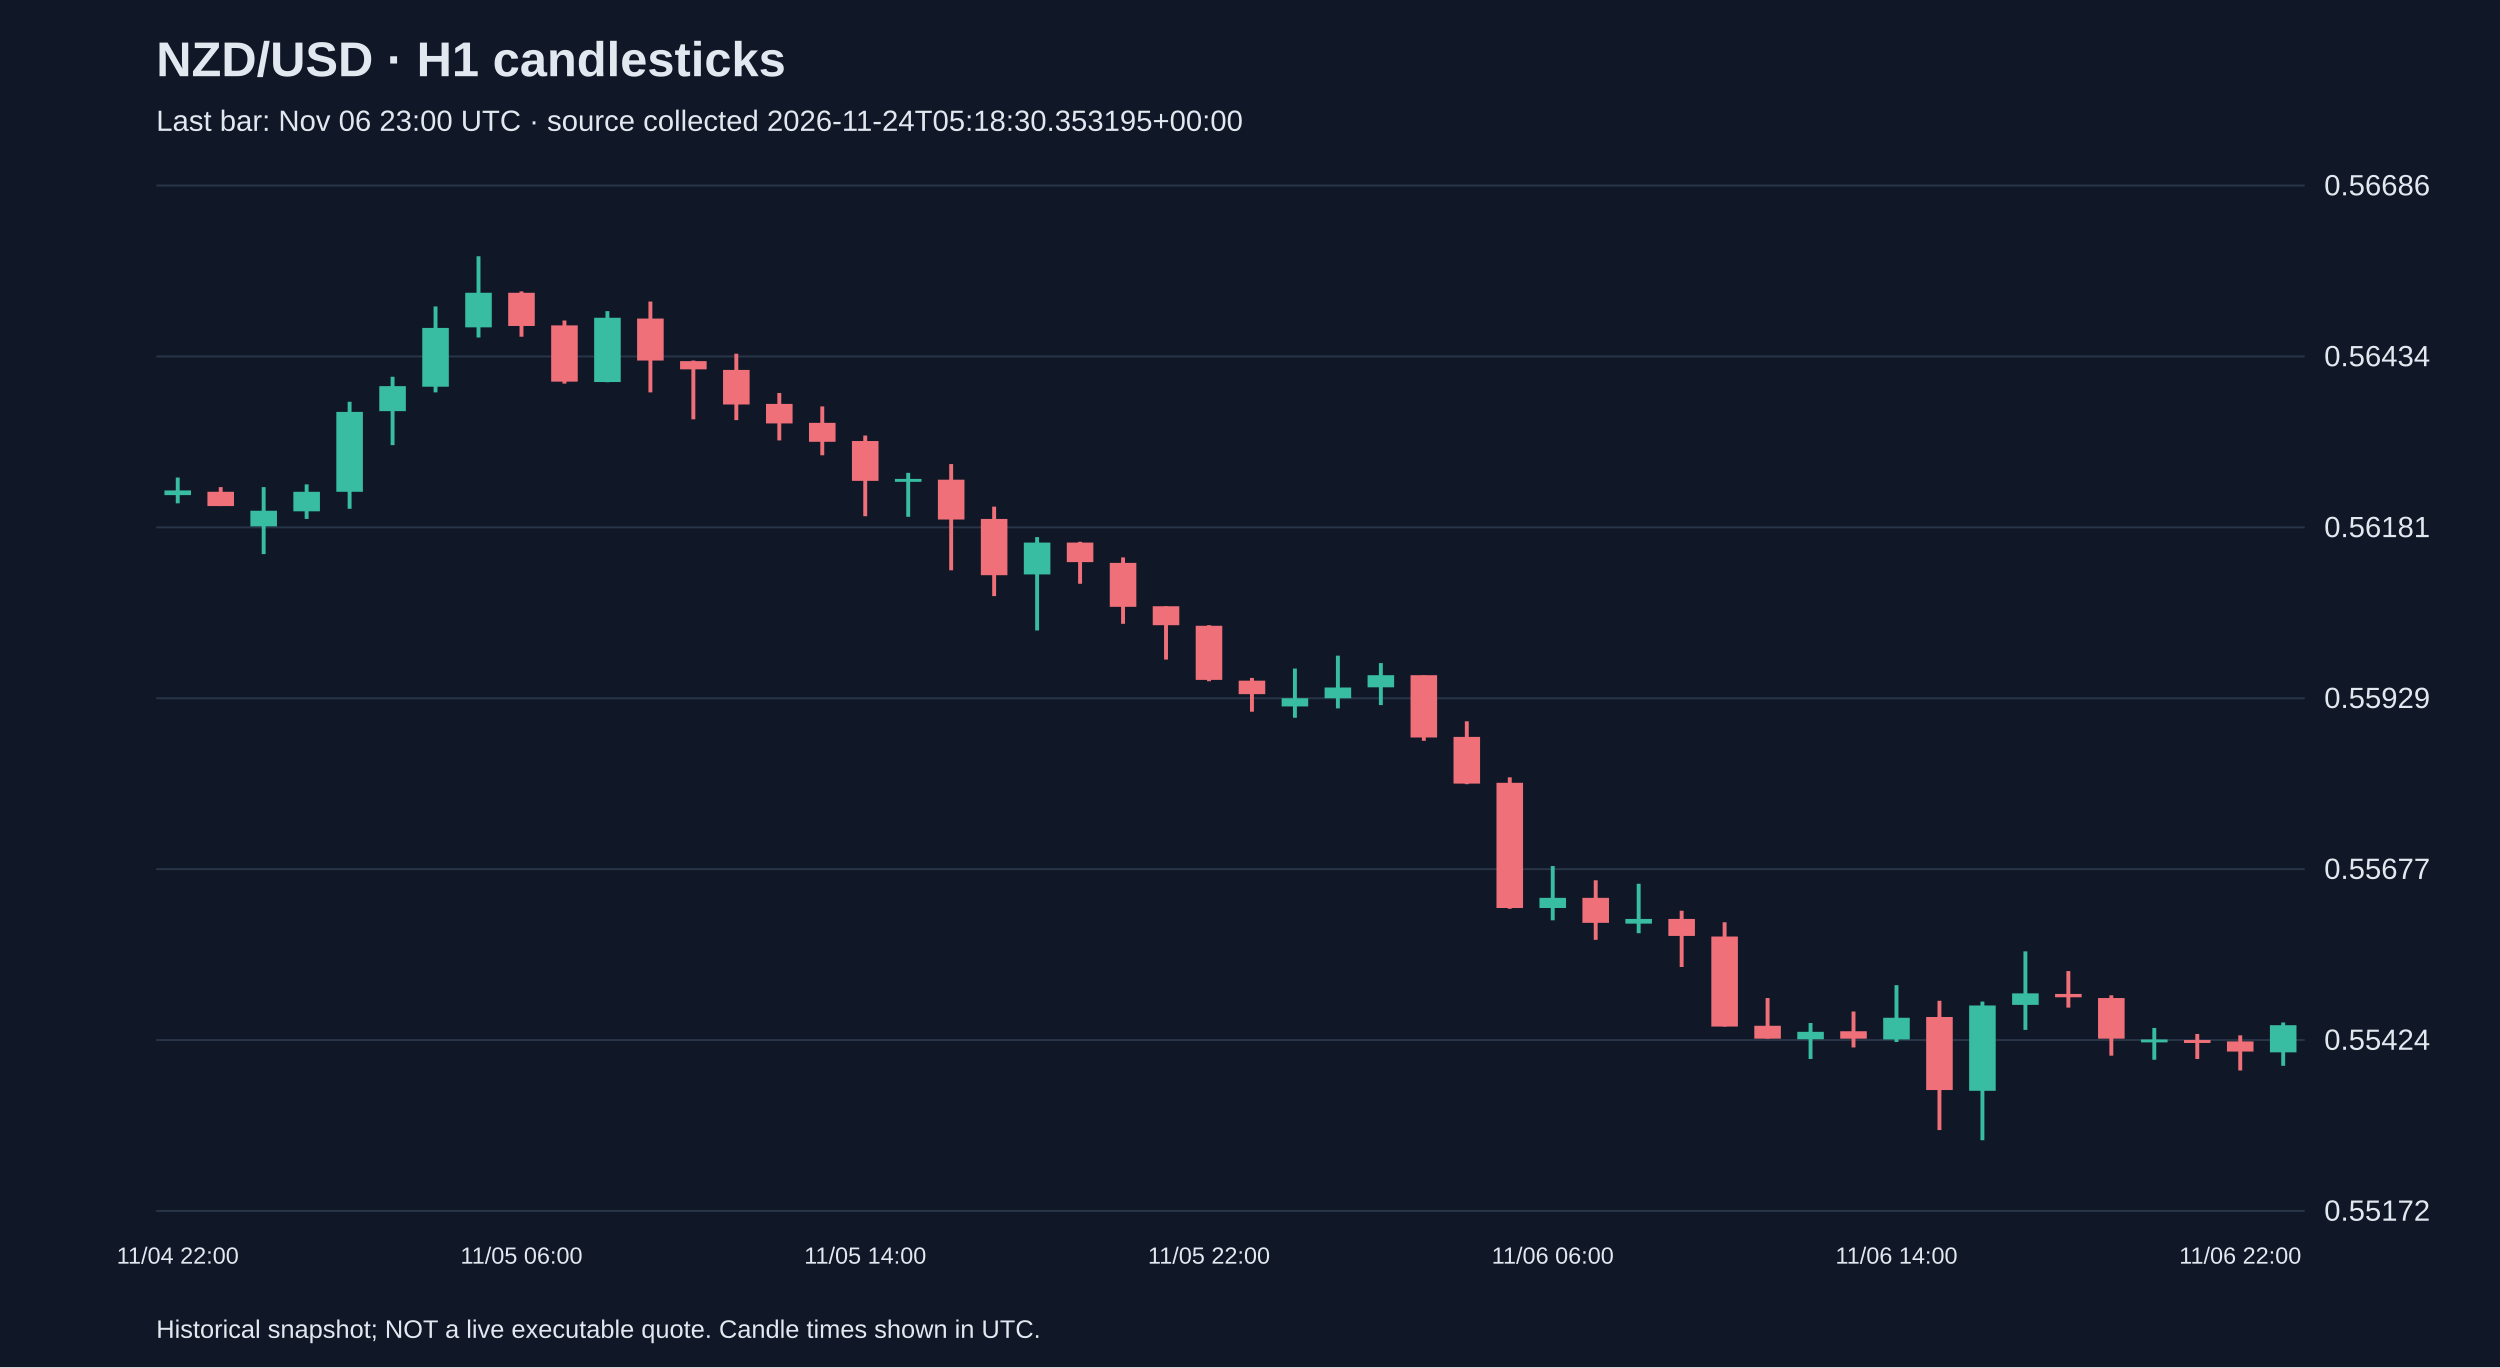
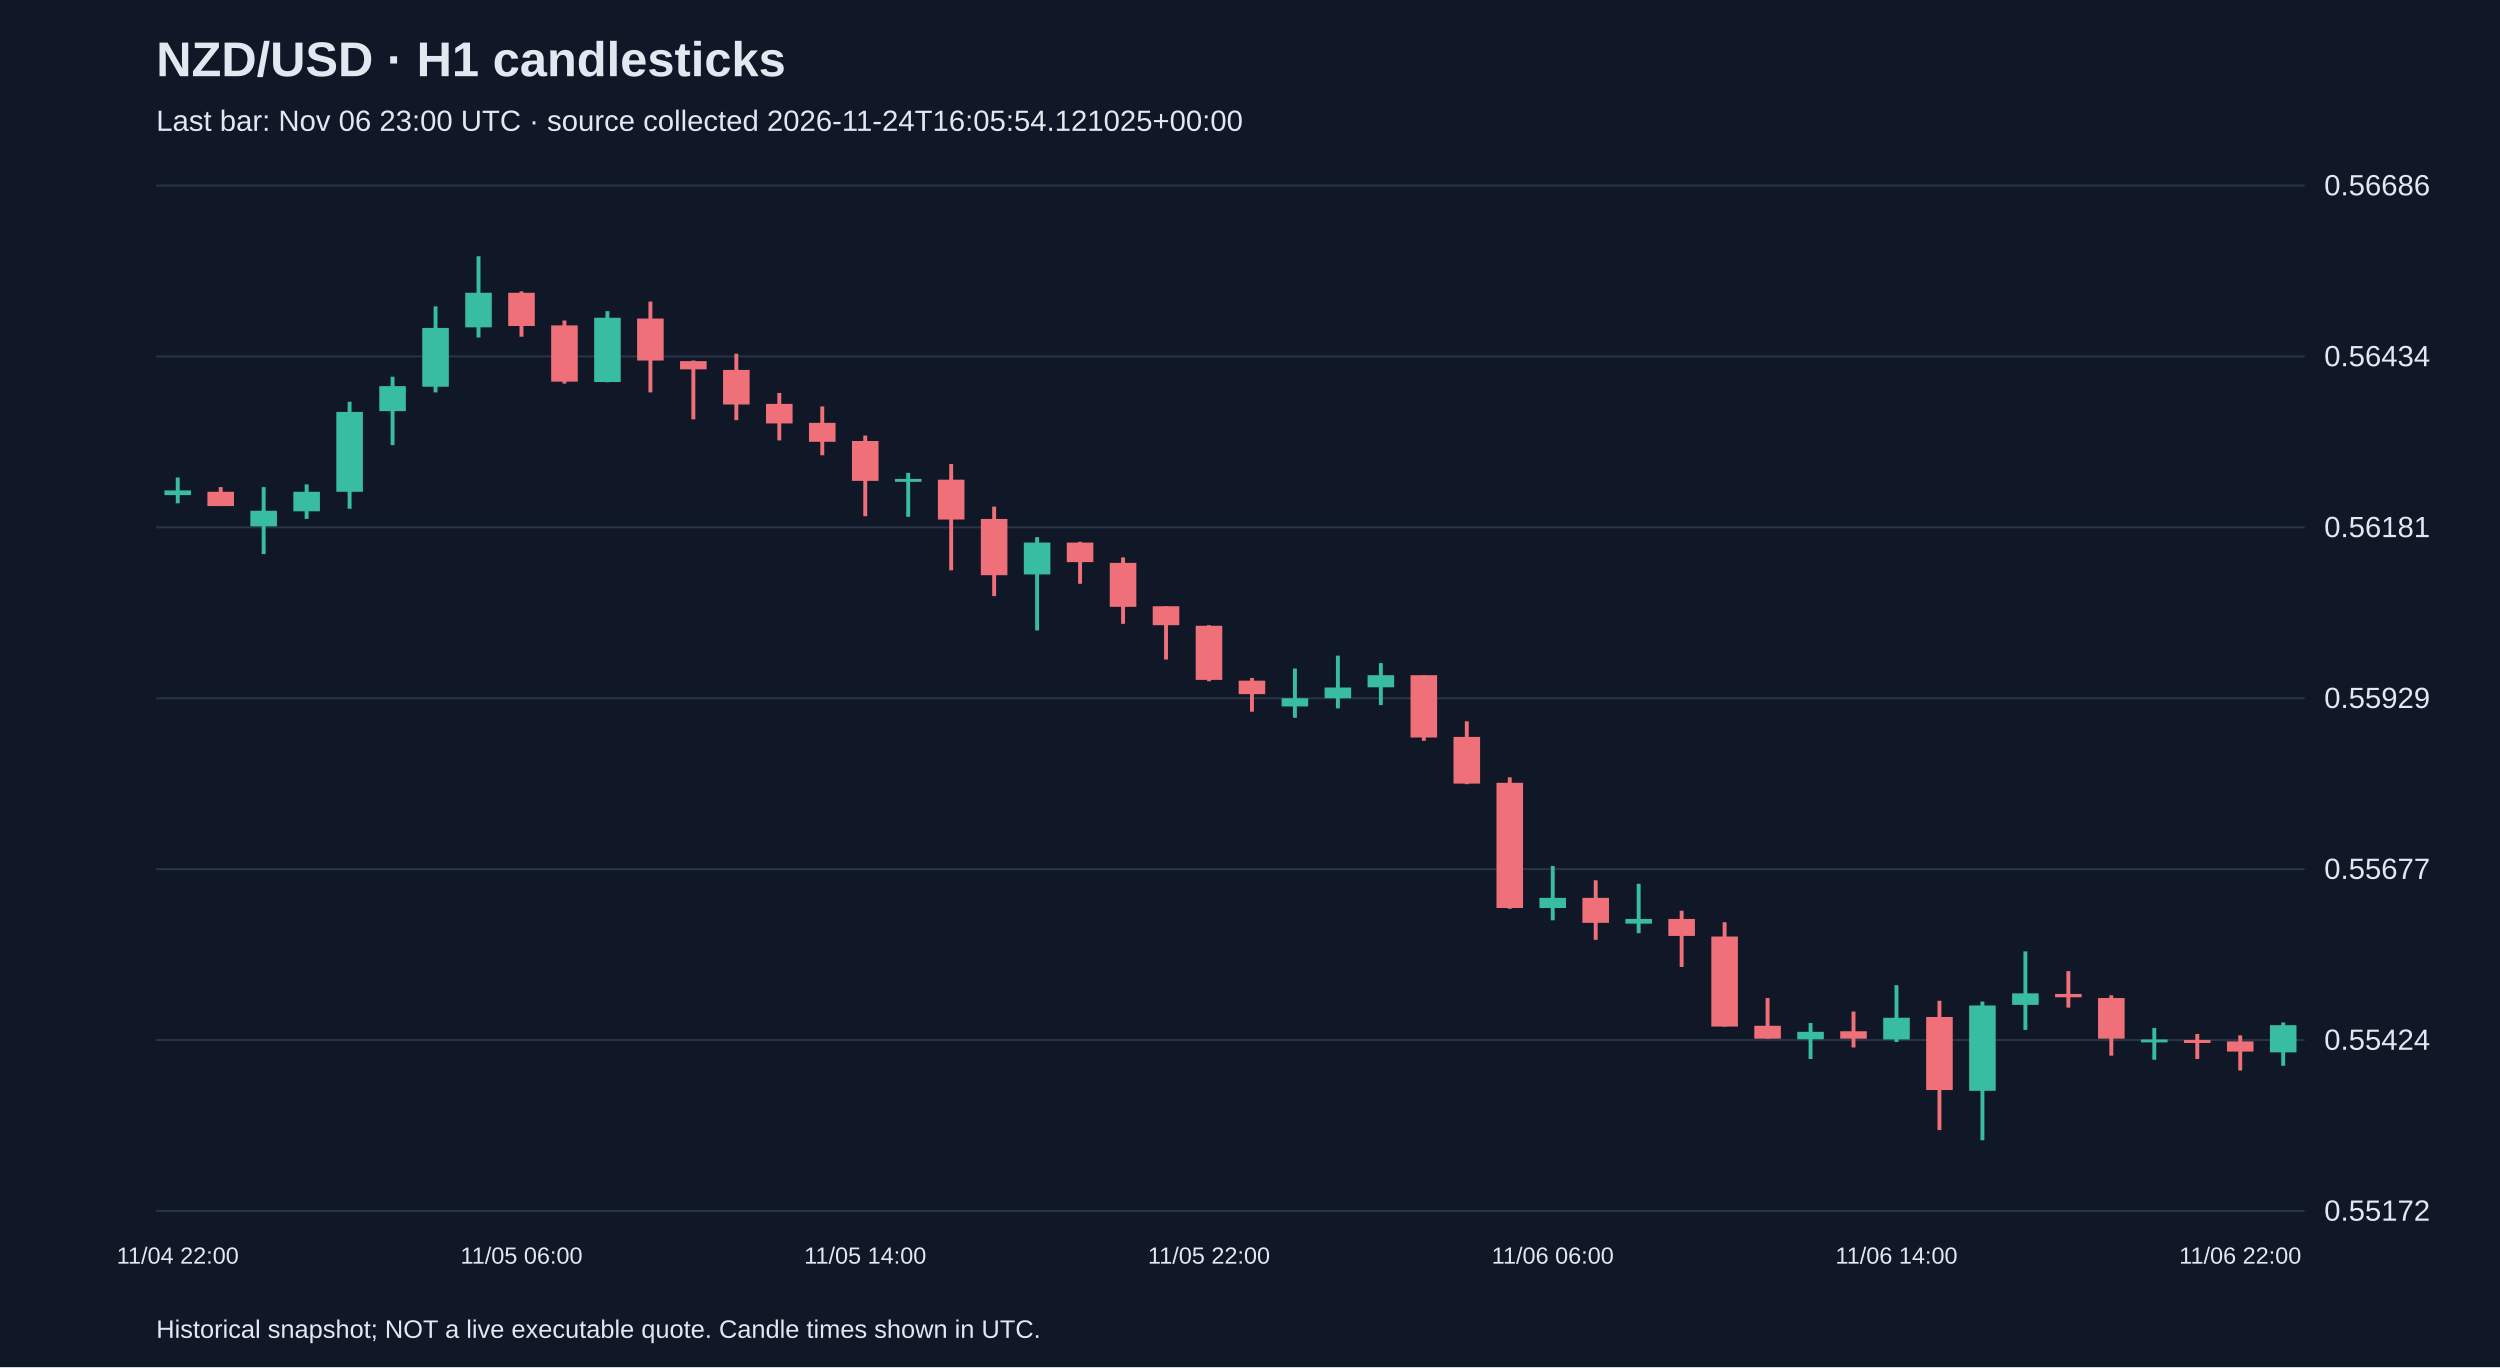
<svg xmlns="http://www.w3.org/2000/svg" viewBox="0 0 1280 700">
  <rect width="100%" height="100%" fill="#101827" />
  <style>text{font-family:Arial,sans-serif;fill:#e2e8f0}</style>
  <text x="80" y="39" font-size="25" font-weight="bold">NZD/USD · H1 candlesticks</text>
-   <text x="80" y="67" font-size="15" fill="#a6b1c5">Last bar: Nov 06 23:00 UTC · source collected 2026-11-24T05:18:30.353195+00:00</text>
+   <text x="80" y="67" font-size="15" fill="#a6b1c5">Last bar: Nov 06 23:00 UTC · source collected 2026-11-24T16:05:54.121025+00:00</text>
  <line x1="80" y1="620.0" x2="1180" y2="620.0" stroke="#283548" />
  <text x="1190" y="625.0" font-size="15">0.55172</text>
  <line x1="80" y1="532.5" x2="1180" y2="532.5" stroke="#283548" />
  <text x="1190" y="537.5" font-size="15">0.55424</text>
  <line x1="80" y1="445.0" x2="1180" y2="445.0" stroke="#283548" />
  <text x="1190" y="450.0" font-size="15">0.55677</text>
  <line x1="80" y1="357.5" x2="1180" y2="357.5" stroke="#283548" />
  <text x="1190" y="362.5" font-size="15">0.55929</text>
  <line x1="80" y1="270.0" x2="1180" y2="270.0" stroke="#283548" />
  <text x="1190" y="275.0" font-size="15">0.56181</text>
  <line x1="80" y1="182.5" x2="1180" y2="182.5" stroke="#283548" />
  <text x="1190" y="187.5" font-size="15">0.56434</text>
  <line x1="80" y1="95.0" x2="1180" y2="95.0" stroke="#283548" />
  <text x="1190" y="100.0" font-size="15">0.56686</text>
  <line x1="91.0" y1="244.5" x2="91.0" y2="257.7" stroke="#38bca2" stroke-width="2" />
  <rect x="84.2" y="251.1" width="13.6" height="2.4" fill="#38bca2" />
  <text x="91.0" y="647" text-anchor="middle" font-size="12">11/04 22:00</text>
  <line x1="113.0" y1="249.4" x2="113.0" y2="259.1" stroke="#f07079" stroke-width="2" />
  <rect x="106.2" y="251.8" width="13.6" height="7.3" fill="#f07079" />
  <line x1="135.0" y1="249.4" x2="135.0" y2="283.7" stroke="#38bca2" stroke-width="2" />
  <rect x="128.2" y="261.5" width="13.6" height="8.0" fill="#38bca2" />
  <line x1="157.0" y1="248.0" x2="157.0" y2="265.7" stroke="#38bca2" stroke-width="2" />
  <rect x="150.2" y="251.8" width="13.6" height="10.0" fill="#38bca2" />
  <line x1="179.0" y1="205.7" x2="179.0" y2="260.5" stroke="#38bca2" stroke-width="2" />
  <rect x="172.2" y="210.9" width="13.6" height="40.9" fill="#38bca2" />
  <line x1="201.0" y1="192.9" x2="201.0" y2="227.9" stroke="#38bca2" stroke-width="2" />
  <rect x="194.2" y="197.7" width="13.6" height="12.8" fill="#38bca2" />
  <line x1="223.0" y1="156.9" x2="223.0" y2="200.9" stroke="#38bca2" stroke-width="2" />
  <rect x="216.2" y="167.9" width="13.6" height="30.1" fill="#38bca2" />
  <line x1="245.0" y1="131.2" x2="245.0" y2="172.8" stroke="#38bca2" stroke-width="2" />
  <rect x="238.2" y="149.9" width="13.6" height="17.7" fill="#38bca2" />
  <line x1="267.0" y1="149.2" x2="267.0" y2="172.4" stroke="#f07079" stroke-width="2" />
  <rect x="260.2" y="149.9" width="13.6" height="17.0" fill="#f07079" />
  <text x="267.0" y="647" text-anchor="middle" font-size="12">11/05 06:00</text>
  <line x1="289.0" y1="164.1" x2="289.0" y2="196.4" stroke="#f07079" stroke-width="2" />
  <rect x="282.2" y="166.6" width="13.6" height="28.8" fill="#f07079" />
  <line x1="311.0" y1="159.3" x2="311.0" y2="195.7" stroke="#38bca2" stroke-width="2" />
  <rect x="304.2" y="162.7" width="13.6" height="32.9" fill="#38bca2" />
  <line x1="333.0" y1="154.4" x2="333.0" y2="200.9" stroke="#f07079" stroke-width="2" />
  <rect x="326.2" y="163.1" width="13.6" height="21.5" fill="#f07079" />
  <line x1="355.0" y1="184.6" x2="355.0" y2="214.7" stroke="#f07079" stroke-width="2" />
  <rect x="348.2" y="184.9" width="13.6" height="4.2" fill="#f07079" />
  <line x1="377.0" y1="181.1" x2="377.0" y2="215.1" stroke="#f07079" stroke-width="2" />
  <rect x="370.2" y="189.4" width="13.6" height="17.7" fill="#f07079" />
  <line x1="399.0" y1="201.2" x2="399.0" y2="225.5" stroke="#f07079" stroke-width="2" />
  <rect x="392.2" y="206.8" width="13.6" height="10.0" fill="#f07079" />
  <line x1="421.0" y1="208.1" x2="421.0" y2="233.1" stroke="#f07079" stroke-width="2" />
  <rect x="414.2" y="216.5" width="13.6" height="9.7" fill="#f07079" />
  <line x1="443.0" y1="223.0" x2="443.0" y2="264.3" stroke="#f07079" stroke-width="2" />
  <rect x="436.2" y="225.8" width="13.6" height="20.4" fill="#f07079" />
  <text x="443.0" y="647" text-anchor="middle" font-size="12">11/05 14:00</text>
  <line x1="465.0" y1="242.1" x2="465.0" y2="264.6" stroke="#38bca2" stroke-width="2" />
  <rect x="458.2" y="245.2" width="13.6" height="1.5" fill="#38bca2" />
  <line x1="487.0" y1="237.6" x2="487.0" y2="292.0" stroke="#f07079" stroke-width="2" />
  <rect x="480.2" y="245.6" width="13.6" height="20.4" fill="#f07079" />
  <line x1="509.0" y1="259.4" x2="509.0" y2="305.2" stroke="#f07079" stroke-width="2" />
  <rect x="502.2" y="265.7" width="13.6" height="28.8" fill="#f07079" />
  <line x1="531.0" y1="275.0" x2="531.0" y2="322.8" stroke="#38bca2" stroke-width="2" />
  <rect x="524.2" y="277.8" width="13.6" height="16.3" fill="#38bca2" />
  <line x1="553.0" y1="277.4" x2="553.0" y2="298.9" stroke="#f07079" stroke-width="2" />
  <rect x="546.2" y="277.8" width="13.6" height="10.0" fill="#f07079" />
  <line x1="575.0" y1="285.4" x2="575.0" y2="319.4" stroke="#f07079" stroke-width="2" />
  <rect x="568.2" y="288.2" width="13.6" height="22.5" fill="#f07079" />
  <line x1="597.0" y1="310.4" x2="597.0" y2="337.7" stroke="#f07079" stroke-width="2" />
  <rect x="590.2" y="310.4" width="13.6" height="9.7" fill="#f07079" />
  <line x1="619.0" y1="320.1" x2="619.0" y2="348.8" stroke="#f07079" stroke-width="2" />
  <rect x="612.2" y="320.4" width="13.6" height="27.7" fill="#f07079" />
  <text x="619.0" y="647" text-anchor="middle" font-size="12">11/05 22:00</text>
  <line x1="641.0" y1="347.1" x2="641.0" y2="364.4" stroke="#f07079" stroke-width="2" />
  <rect x="634.2" y="348.5" width="13.6" height="6.9" fill="#f07079" />
  <line x1="663.0" y1="342.3" x2="663.0" y2="367.5" stroke="#38bca2" stroke-width="2" />
  <rect x="656.2" y="357.5" width="13.6" height="4.2" fill="#38bca2" />
  <line x1="685.0" y1="335.7" x2="685.0" y2="362.7" stroke="#38bca2" stroke-width="2" />
  <rect x="678.2" y="352.0" width="13.6" height="5.5" fill="#38bca2" />
  <line x1="707.0" y1="339.5" x2="707.0" y2="361.0" stroke="#38bca2" stroke-width="2" />
  <rect x="700.2" y="345.7" width="13.6" height="6.2" fill="#38bca2" />
  <line x1="729.0" y1="345.7" x2="729.0" y2="379.3" stroke="#f07079" stroke-width="2" />
  <rect x="722.2" y="345.7" width="13.6" height="31.9" fill="#f07079" />
  <line x1="751.0" y1="369.3" x2="751.0" y2="401.5" stroke="#f07079" stroke-width="2" />
  <rect x="744.2" y="377.3" width="13.6" height="23.9" fill="#f07079" />
  <line x1="773.0" y1="398.0" x2="773.0" y2="465.3" stroke="#f07079" stroke-width="2" />
  <rect x="766.2" y="400.8" width="13.6" height="64.1" fill="#f07079" />
  <line x1="795.0" y1="443.4" x2="795.0" y2="471.2" stroke="#38bca2" stroke-width="2" />
  <rect x="788.2" y="459.7" width="13.6" height="5.2" fill="#38bca2" />
  <text x="795.0" y="647" text-anchor="middle" font-size="12">11/06 06:00</text>
  <line x1="817.0" y1="450.7" x2="817.0" y2="481.2" stroke="#f07079" stroke-width="2" />
  <rect x="810.2" y="459.7" width="13.6" height="12.8" fill="#f07079" />
  <line x1="839.0" y1="452.5" x2="839.0" y2="477.8" stroke="#38bca2" stroke-width="2" />
  <rect x="832.2" y="470.5" width="13.6" height="2.4" fill="#38bca2" />
  <line x1="861.0" y1="466.3" x2="861.0" y2="495.1" stroke="#f07079" stroke-width="2" />
  <rect x="854.2" y="470.5" width="13.6" height="8.7" fill="#f07079" />
  <line x1="883.0" y1="472.2" x2="883.0" y2="525.6" stroke="#f07079" stroke-width="2" />
  <rect x="876.2" y="479.5" width="13.6" height="46.1" fill="#f07079" />
  <line x1="905.0" y1="511.0" x2="905.0" y2="531.8" stroke="#f07079" stroke-width="2" />
  <rect x="898.2" y="525.2" width="13.6" height="6.6" fill="#f07079" />
  <line x1="927.0" y1="523.8" x2="927.0" y2="542.2" stroke="#38bca2" stroke-width="2" />
  <rect x="920.2" y="528.3" width="13.6" height="3.8" fill="#38bca2" />
  <line x1="949.0" y1="517.9" x2="949.0" y2="536.3" stroke="#f07079" stroke-width="2" />
  <rect x="942.2" y="528.0" width="13.6" height="3.8" fill="#f07079" />
  <line x1="971.0" y1="504.4" x2="971.0" y2="533.5" stroke="#38bca2" stroke-width="2" />
  <rect x="964.2" y="521.1" width="13.6" height="11.1" fill="#38bca2" />
  <text x="971.0" y="647" text-anchor="middle" font-size="12">11/06 14:00</text>
  <line x1="993.0" y1="512.4" x2="993.0" y2="578.6" stroke="#f07079" stroke-width="2" />
  <rect x="986.2" y="520.7" width="13.6" height="37.4" fill="#f07079" />
  <line x1="1015.0" y1="512.8" x2="1015.0" y2="583.8" stroke="#38bca2" stroke-width="2" />
  <rect x="1008.2" y="514.8" width="13.6" height="43.7" fill="#38bca2" />
  <line x1="1037.0" y1="487.1" x2="1037.0" y2="527.3" stroke="#38bca2" stroke-width="2" />
  <rect x="1030.2" y="508.6" width="13.6" height="5.9" fill="#38bca2" />
  <line x1="1059.0" y1="497.2" x2="1059.0" y2="515.9" stroke="#f07079" stroke-width="2" />
  <rect x="1052.2" y="508.9" width="13.6" height="1.7" fill="#f07079" />
  <line x1="1081.0" y1="509.6" x2="1081.0" y2="540.5" stroke="#f07079" stroke-width="2" />
  <rect x="1074.2" y="511.0" width="13.6" height="20.8" fill="#f07079" />
  <line x1="1103.0" y1="526.3" x2="1103.0" y2="542.6" stroke="#38bca2" stroke-width="2" />
  <rect x="1096.2" y="532.2" width="13.6" height="1.5" fill="#38bca2" />
  <line x1="1125.0" y1="529.4" x2="1125.0" y2="542.2" stroke="#f07079" stroke-width="2" />
  <rect x="1118.2" y="532.5" width="13.6" height="1.5" fill="#f07079" />
  <line x1="1147.0" y1="530.1" x2="1147.0" y2="548.1" stroke="#f07079" stroke-width="2" />
  <rect x="1140.2" y="533.2" width="13.6" height="5.2" fill="#f07079" />
  <text x="1147.0" y="647" text-anchor="middle" font-size="12">11/06 22:00</text>
  <line x1="1169.0" y1="523.5" x2="1169.0" y2="545.7" stroke="#38bca2" stroke-width="2" />
  <rect x="1162.2" y="524.9" width="13.6" height="13.9" fill="#38bca2" />
  <text x="80" y="685" font-size="13">Historical snapshot; NOT a live executable quote. Candle times shown in UTC.</text>
</svg>
